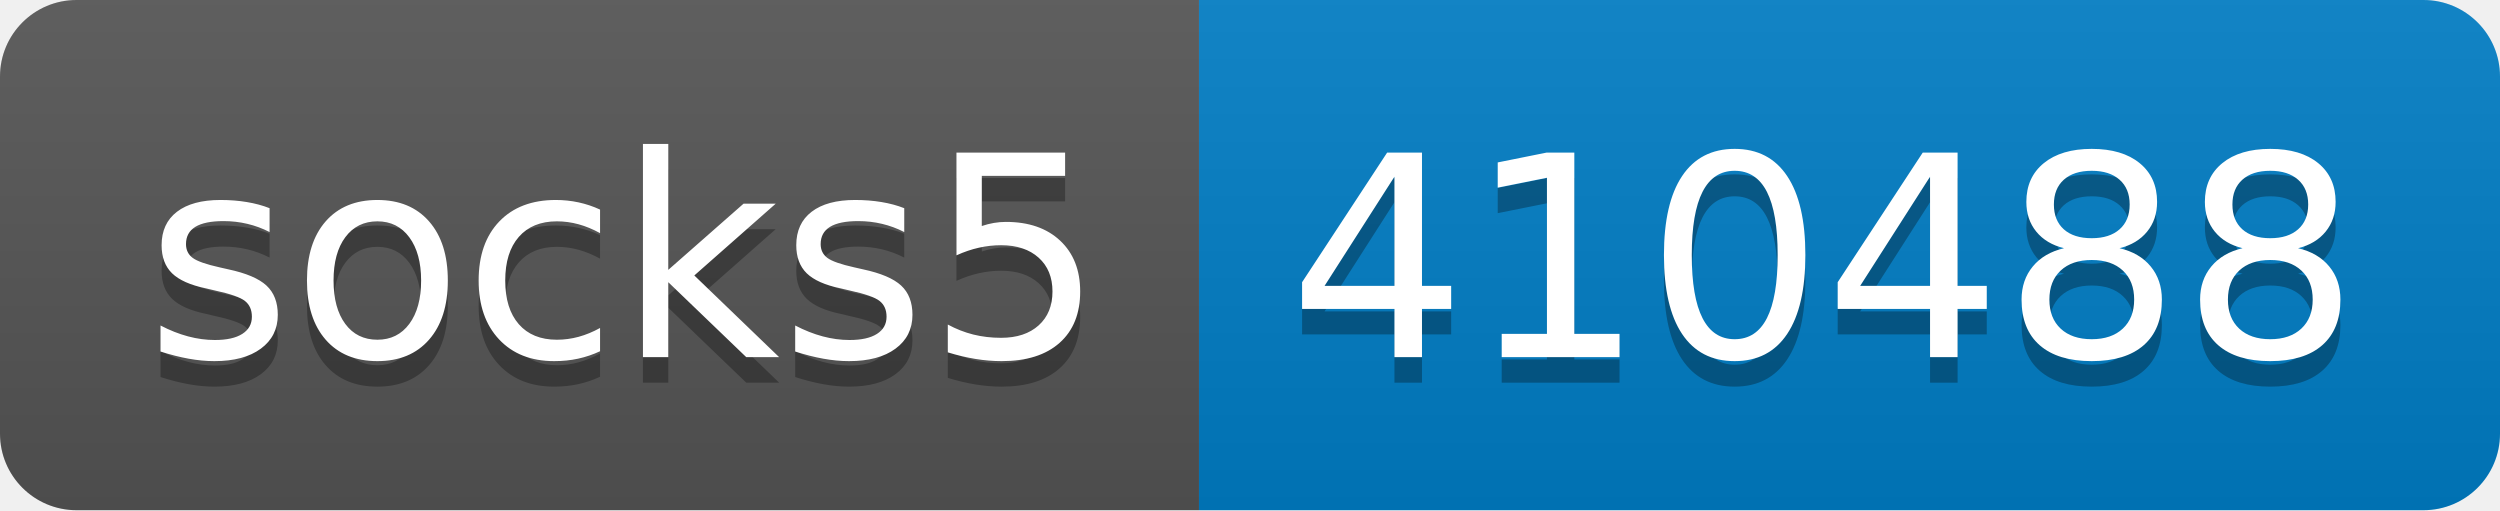
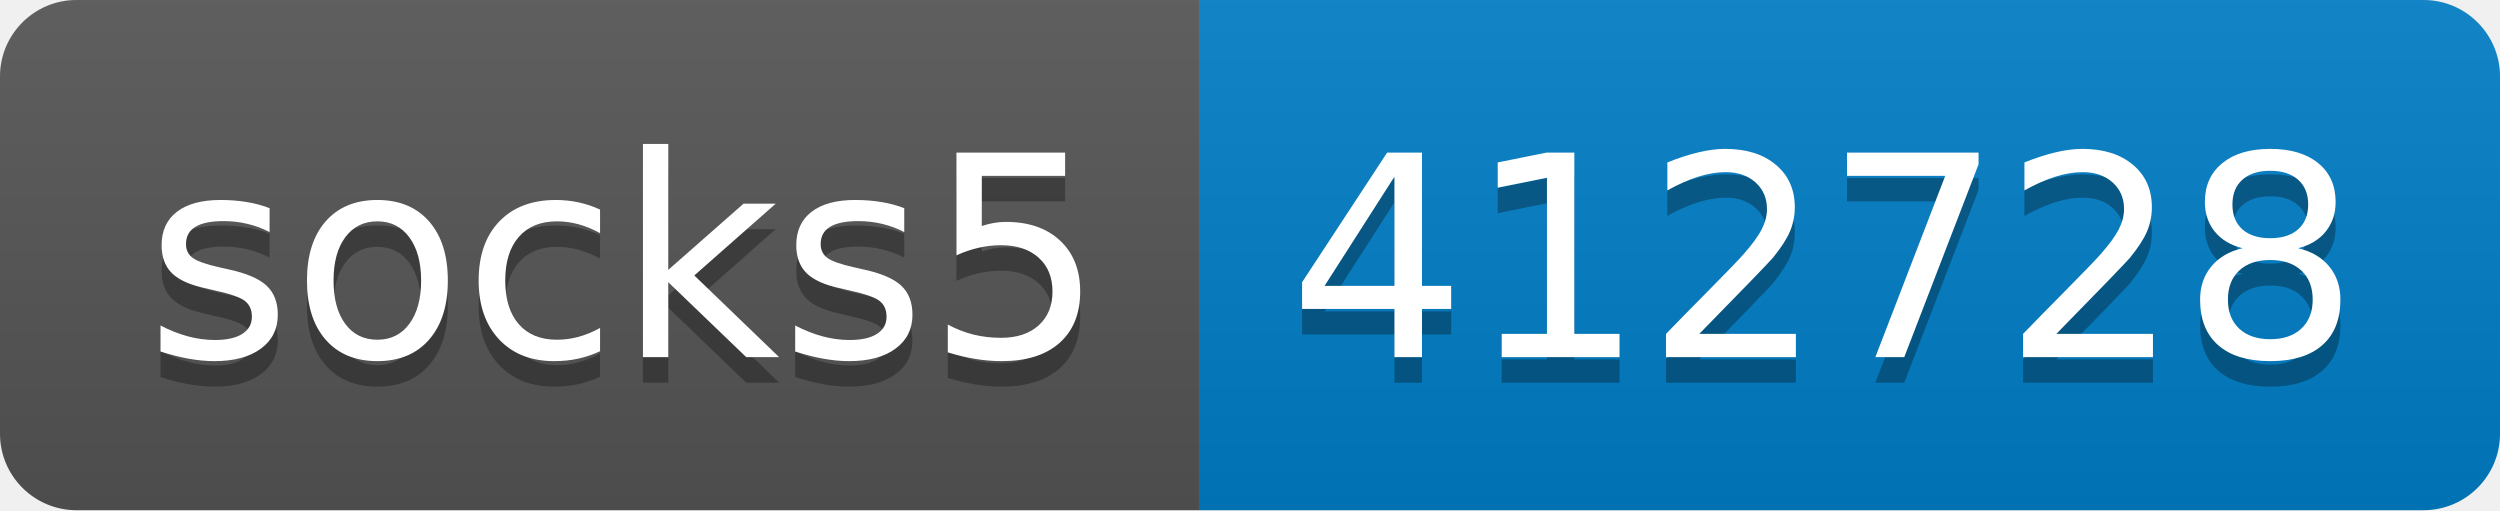
- <svg xmlns="http://www.w3.org/2000/svg" width="98" height="20" role="img" aria-label="socks5: 410488">
+ <svg xmlns="http://www.w3.org/2000/svg" width="98" height="20" role="img" aria-label="socks5: 412728">
  <linearGradient id="s" x2="0" y2="100%">
    <stop offset="0" stop-color="#bbb" stop-opacity=".1" />
    <stop offset="1" stop-opacity=".1" />
  </linearGradient>
  <clipPath id="r">
    <rect width="98" height="20" rx="3" fill="#fff" />
  </clipPath>
  <g clip-path="url(#r)">
    <rect width="47" height="20" fill="#555" />
    <rect x="47" width="51" height="20" fill="#007ec6" />
    <rect width="98" height="20" fill="url(#s)" />
  </g>
  <g fill="#fff" text-anchor="middle" font-family="Verdana,Geneva,DejaVu Sans,sans-serif" text-rendering="geometricPrecision" font-size="110">
    <text aria-hidden="true" x="245" y="150" fill="#010101" fill-opacity=".3" transform="scale(.1)" textLength="370">socks5</text>
    <text x="245" y="140" transform="scale(.1)" fill="#fff" textLength="370">socks5</text>
-     <text aria-hidden="true" x="715" y="150" fill="#010101" fill-opacity=".3" transform="scale(.1)" textLength="410">410488</text>
-     <text x="715" y="140" transform="scale(.1)" fill="#fff" textLength="410">410488</text>
+     <text aria-hidden="true" x="715" y="150" fill="#010101" fill-opacity=".3" transform="scale(.1)" textLength="410">412728</text>
+     <text x="715" y="140" transform="scale(.1)" fill="#fff" textLength="410">412728</text>
  </g>
</svg>
